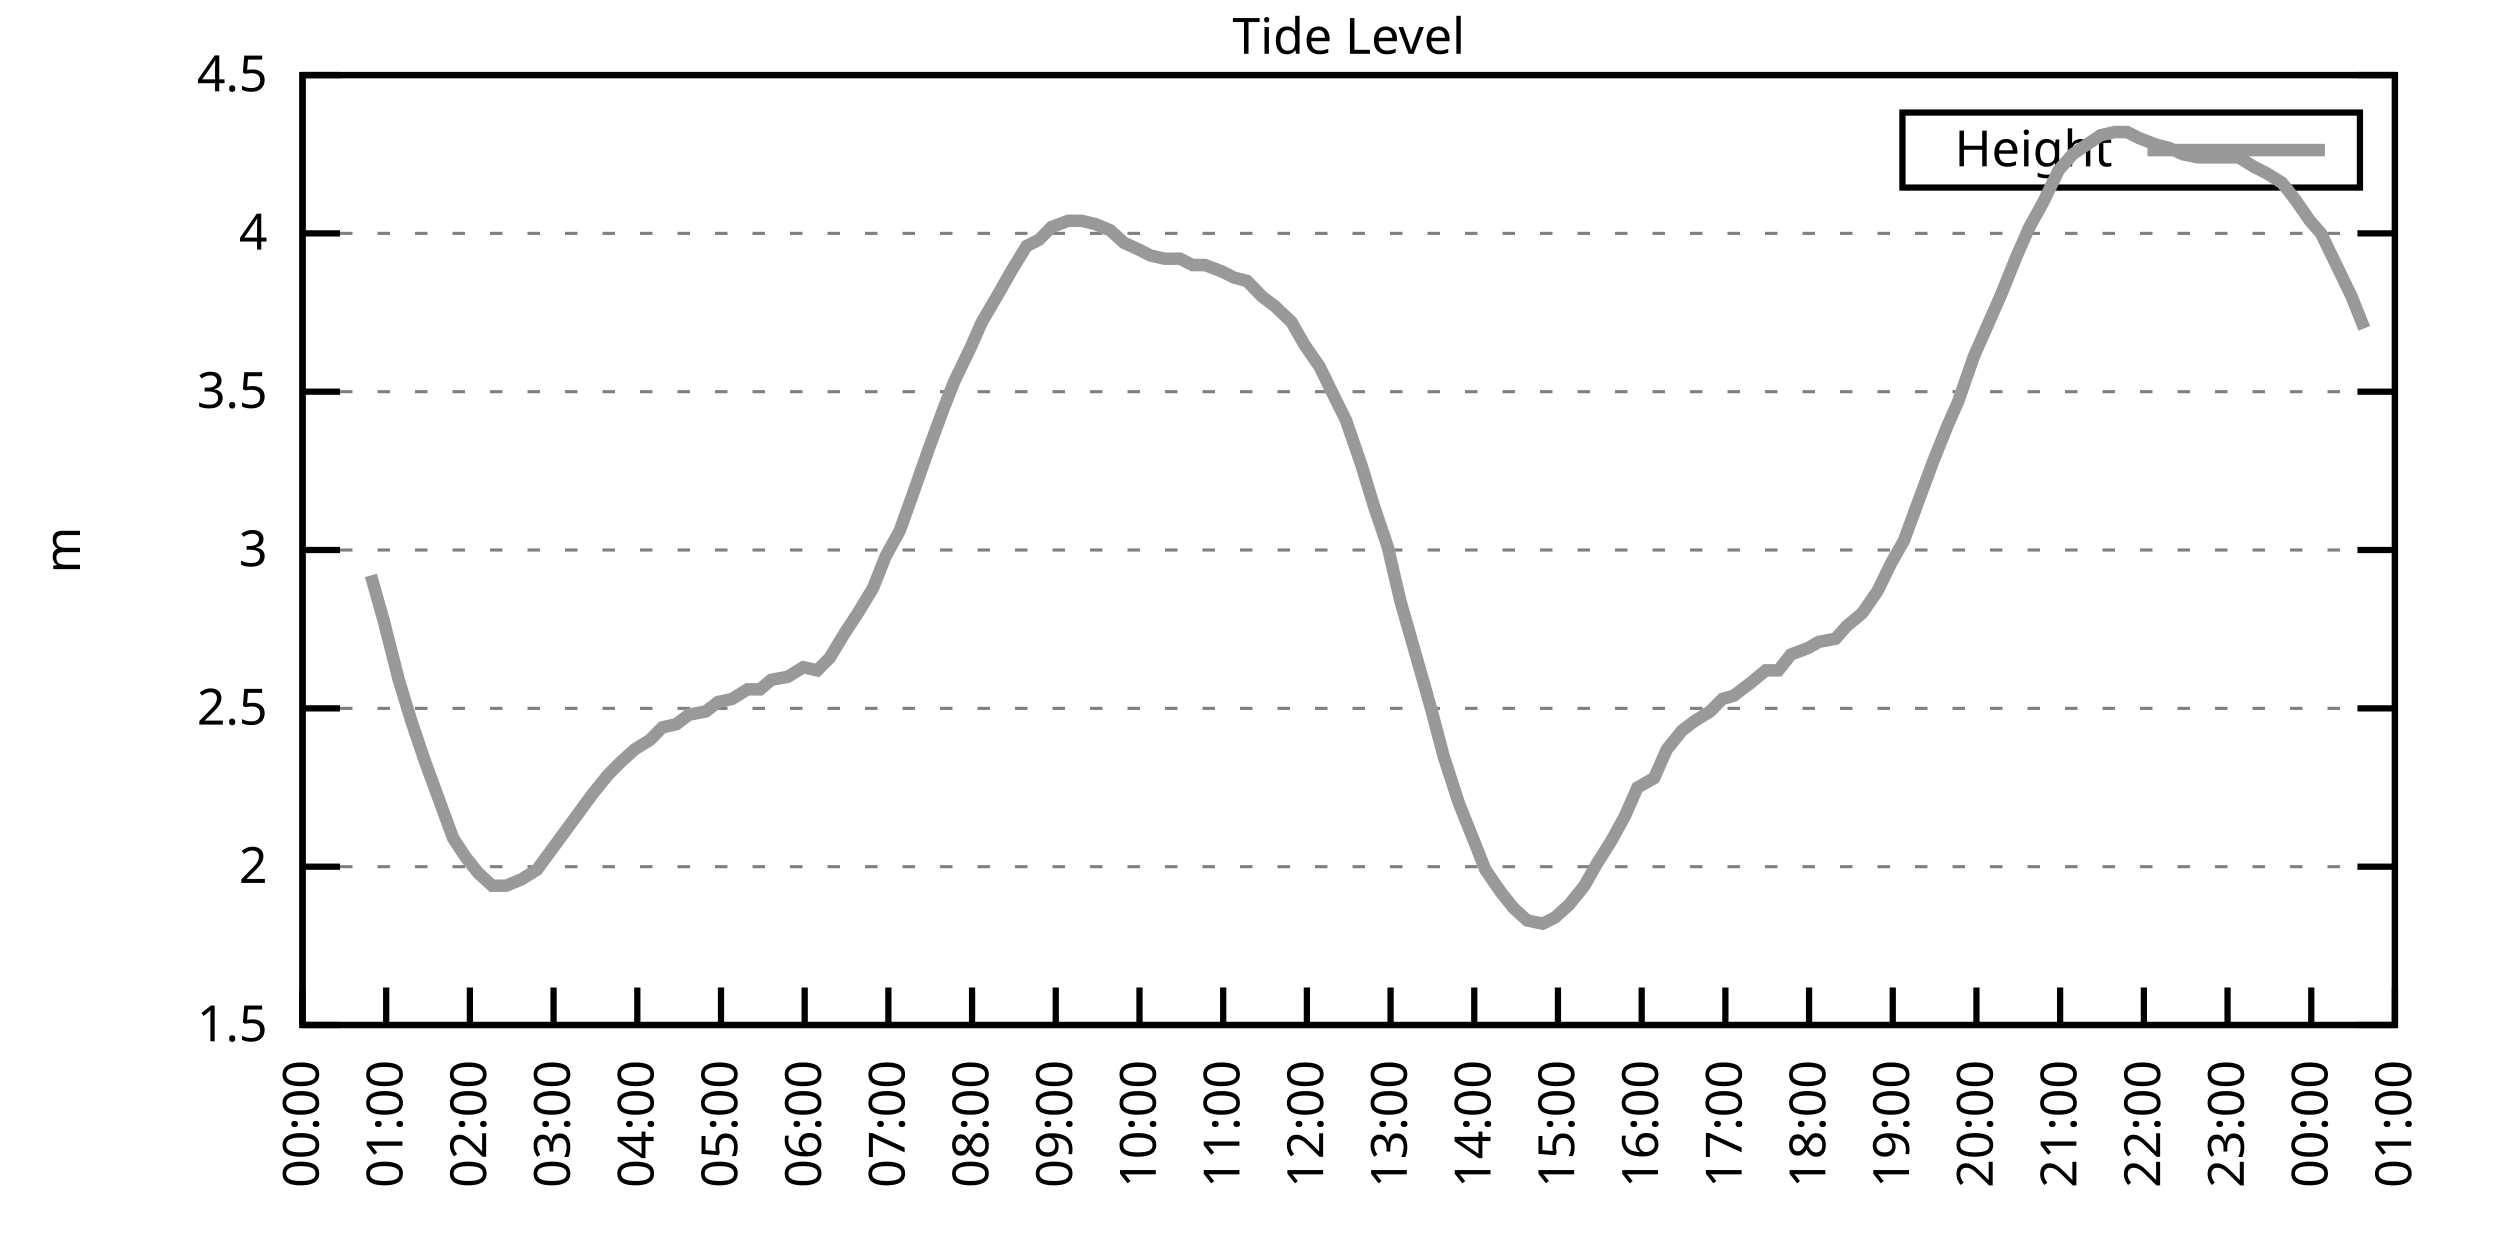
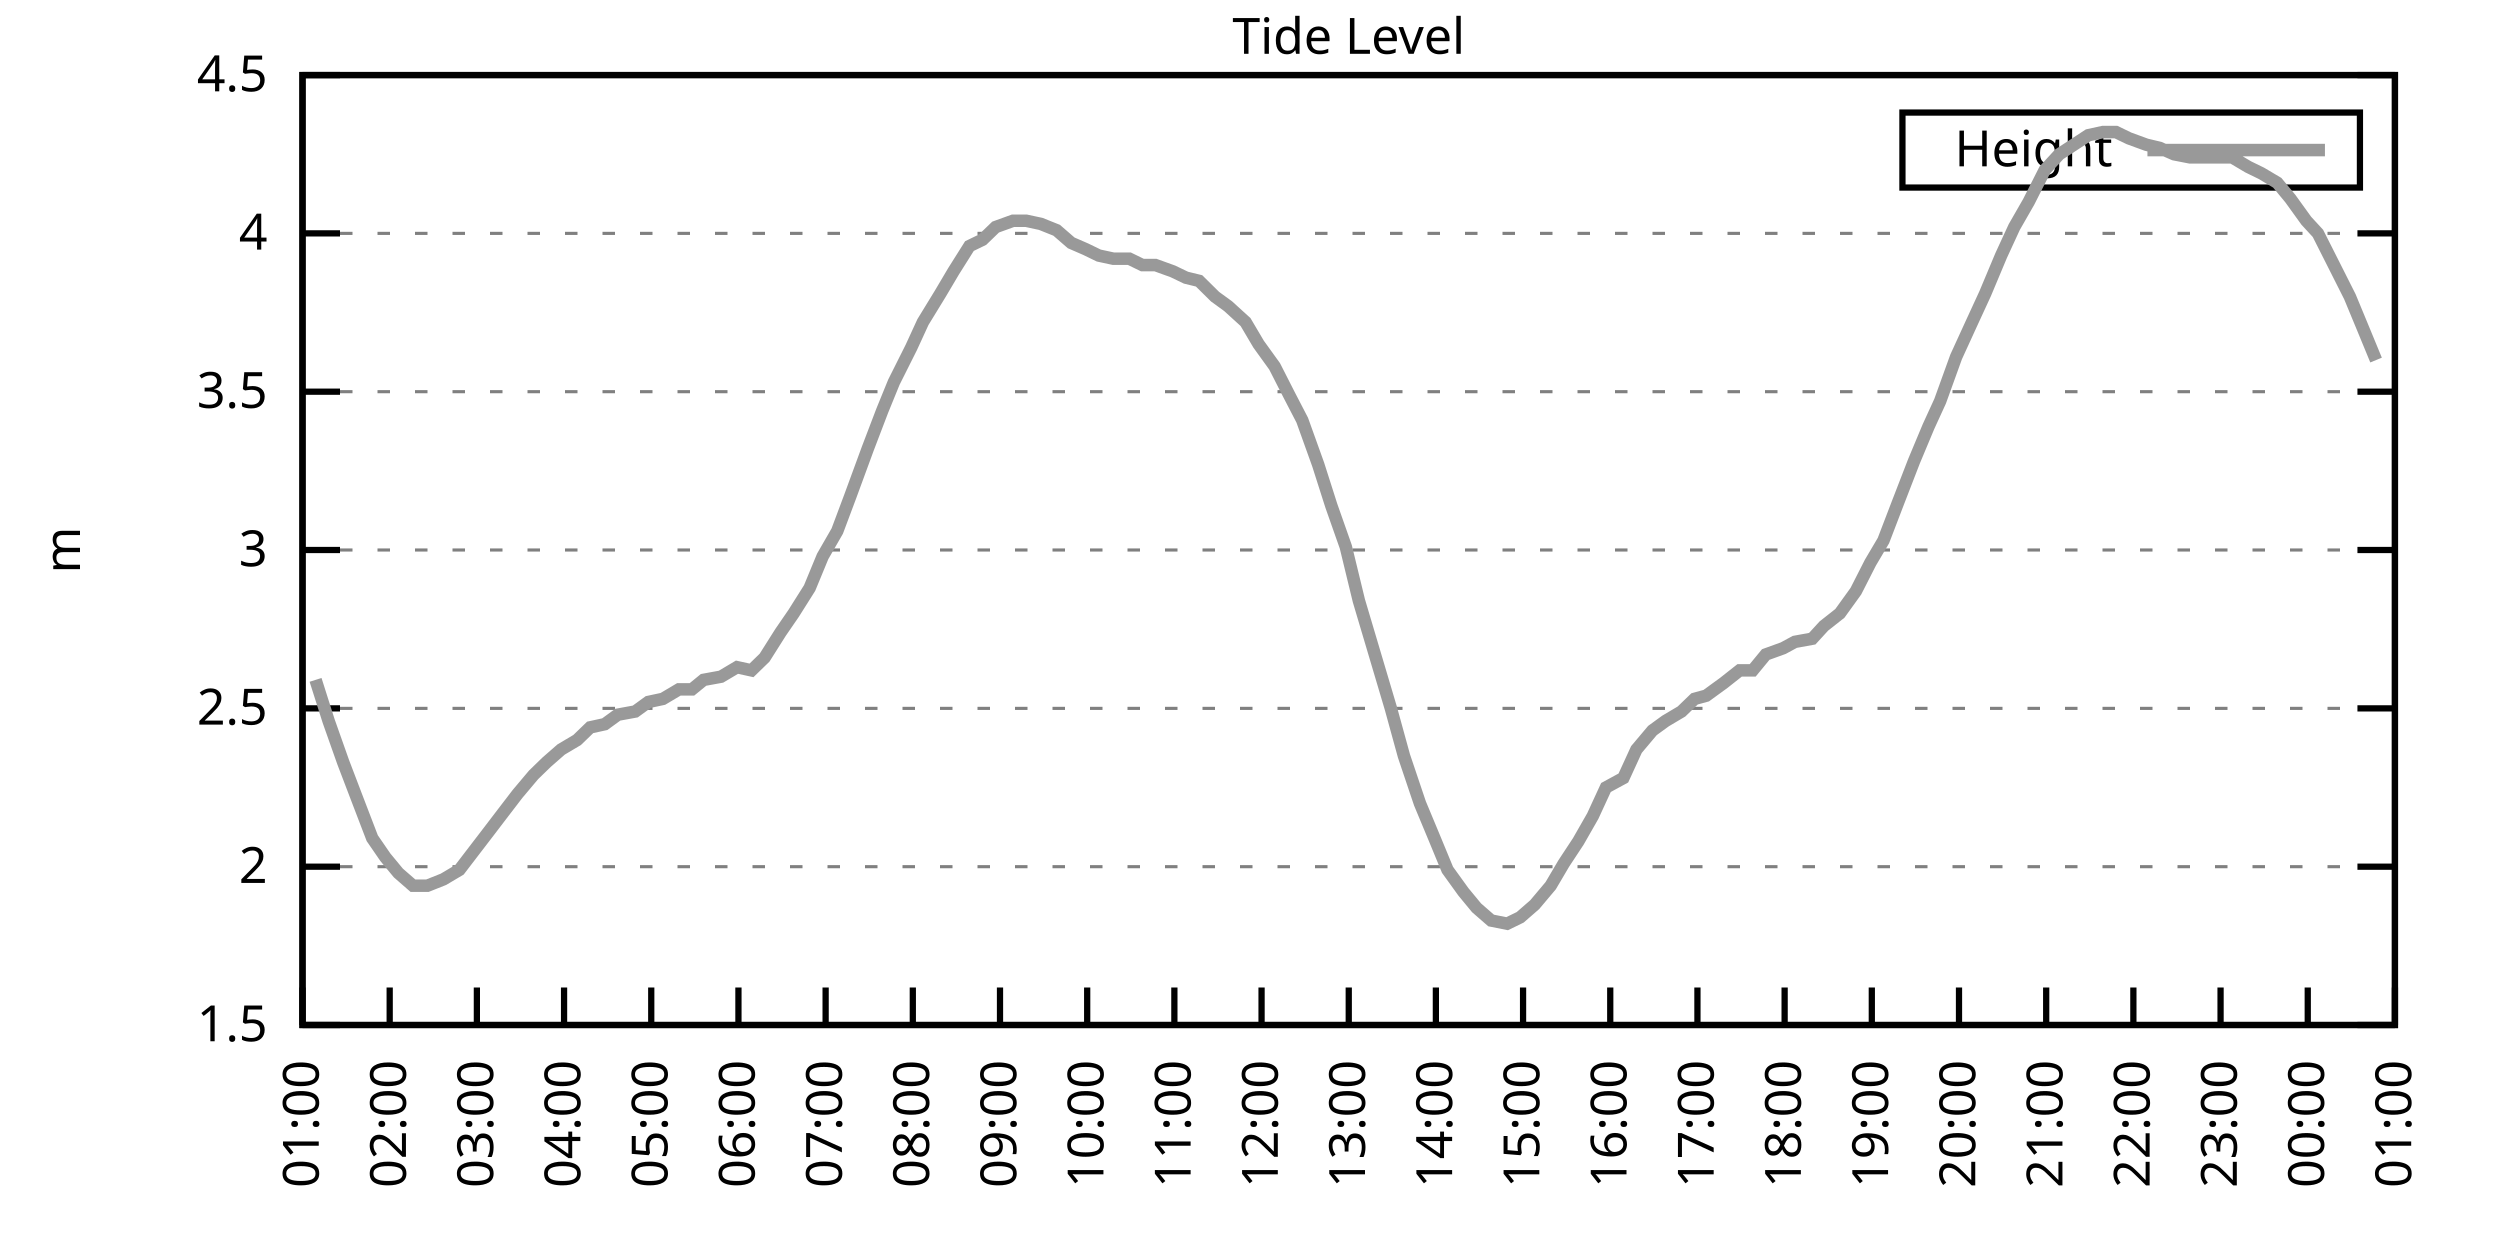
<svg xmlns="http://www.w3.org/2000/svg" xmlns:xlink="http://www.w3.org/1999/xlink" width="400" height="200" viewBox="0 0 400 200">
  <g id="gnuplot_canvas">
    <rect x="0" y="0" width="400" height="200" fill="none" />
    <defs>
      <circle id="gpDot" r="0.5" stroke-width="0.5" stroke="currentColor" />
      <path id="gpPt0" stroke-width="0.333" stroke="currentColor" d="M-1,0 h2 M0,-1 v2" />
      <path id="gpPt1" stroke-width="0.333" stroke="currentColor" d="M-1,-1 L1,1 M1,-1 L-1,1" />
      <path id="gpPt2" stroke-width="0.333" stroke="currentColor" d="M-1,0 L1,0 M0,-1 L0,1 M-1,-1 L1,1 M-1,1 L1,-1" />
      <rect id="gpPt3" stroke-width="0.333" stroke="currentColor" x="-1" y="-1" width="2" height="2" />
      <rect id="gpPt4" stroke-width="0.333" stroke="currentColor" fill="currentColor" x="-1" y="-1" width="2" height="2" />
      <circle id="gpPt5" stroke-width="0.333" stroke="currentColor" cx="0" cy="0" r="1" />
      <use xlink:href="#gpPt5" id="gpPt6" fill="currentColor" stroke="none" />
      <path id="gpPt7" stroke-width="0.333" stroke="currentColor" d="M0,-1.33 L-1.33,0.67 L1.33,0.67 z" />
      <use xlink:href="#gpPt7" id="gpPt8" fill="currentColor" stroke="none" />
      <use xlink:href="#gpPt7" id="gpPt9" stroke="currentColor" transform="rotate(180)" />
      <use xlink:href="#gpPt9" id="gpPt10" fill="currentColor" stroke="none" />
      <use xlink:href="#gpPt3" id="gpPt11" stroke="currentColor" transform="rotate(45)" />
      <use xlink:href="#gpPt11" id="gpPt12" fill="currentColor" stroke="none" />
      <path id="gpPt13" stroke-width="0.333" stroke="currentColor" d="M0,1.330 L1.265,0.411 L0.782,-1.067 L-0.782,-1.076 L-1.265,0.411 z" />
      <use xlink:href="#gpPt13" id="gpPt14" fill="currentColor" stroke="none" />
      <filter id="textbox" filterUnits="objectBoundingBox" x="0" y="0" height="1" width="1">
        <feFlood flood-color="white" flood-opacity="1" result="bgnd" />
        <feComposite in="SourceGraphic" in2="bgnd" operator="atop" />
      </filter>
      <filter id="greybox" filterUnits="objectBoundingBox" x="0" y="0" height="1" width="1">
        <feFlood flood-color="lightgrey" flood-opacity="1" result="grey" />
        <feComposite in="SourceGraphic" in2="grey" operator="atop" />
      </filter>
    </defs>
    <g fill="none" color="white" stroke="currentColor" stroke-width="1.00" stroke-linecap="butt" stroke-linejoin="miter">
</g>
    <g fill="none" color="black" stroke="currentColor" stroke-width="1.00" stroke-linecap="butt" stroke-linejoin="miter">
      <g stroke="none" shape-rendering="crispEdges">
        <polygon fill="rgb(255, 255, 255)" points="48.40,164.00 383.18,164.00 383.18,12.02 48.40,12.02 " />
      </g>
    </g>
    <g fill="none" color="black" stroke="currentColor" stroke-width="1.00" stroke-linecap="butt" stroke-linejoin="miter">
</g>
    <g fill="none" color="black" stroke="black" stroke-width="0.50" stroke-linecap="butt" stroke-linejoin="miter">
</g>
    <g fill="none" color="gray" stroke="currentColor" stroke-width="0.50" stroke-linecap="butt" stroke-linejoin="miter">
      <path stroke="gray" stroke-dasharray="2,4" class="gridline" d="M48.40,164.00 L383.19,164.00  " />
    </g>
    <g fill="none" color="gray" stroke="gray" stroke-width="1.00" stroke-linecap="butt" stroke-linejoin="miter">
</g>
    <g fill="none" color="black" stroke="currentColor" stroke-width="1.00" stroke-linecap="butt" stroke-linejoin="miter">
      <path stroke="black" d="M48.40,164.00 L54.40,164.00 M383.19,164.00 L377.19,164.00  " />
      <g transform="translate(42.80,166.60)" stroke="none" fill="black" font-family="Sans" font-size="8.00" text-anchor="end">
        <text>
          <tspan font-family="Sans"> 1.5</tspan>
        </text>
      </g>
    </g>
    <g fill="none" color="black" stroke="currentColor" stroke-width="1.00" stroke-linecap="butt" stroke-linejoin="miter">
</g>
    <g fill="none" color="black" stroke="black" stroke-width="0.50" stroke-linecap="butt" stroke-linejoin="miter">
</g>
    <g fill="none" color="gray" stroke="currentColor" stroke-width="0.50" stroke-linecap="butt" stroke-linejoin="miter">
      <path stroke="gray" stroke-dasharray="2,4" class="gridline" d="M48.40,138.67 L383.19,138.67  " />
    </g>
    <g fill="none" color="gray" stroke="gray" stroke-width="1.00" stroke-linecap="butt" stroke-linejoin="miter">
</g>
    <g fill="none" color="black" stroke="currentColor" stroke-width="1.00" stroke-linecap="butt" stroke-linejoin="miter">
      <path stroke="black" d="M48.40,138.67 L54.40,138.67 M383.19,138.67 L377.19,138.67  " />
      <g transform="translate(42.80,141.27)" stroke="none" fill="black" font-family="Sans" font-size="8.00" text-anchor="end">
        <text>
          <tspan font-family="Sans"> 2</tspan>
        </text>
      </g>
    </g>
    <g fill="none" color="black" stroke="currentColor" stroke-width="1.00" stroke-linecap="butt" stroke-linejoin="miter">
</g>
    <g fill="none" color="black" stroke="black" stroke-width="0.50" stroke-linecap="butt" stroke-linejoin="miter">
</g>
    <g fill="none" color="gray" stroke="currentColor" stroke-width="0.50" stroke-linecap="butt" stroke-linejoin="miter">
      <path stroke="gray" stroke-dasharray="2,4" class="gridline" d="M48.40,113.34 L383.19,113.34  " />
    </g>
    <g fill="none" color="gray" stroke="gray" stroke-width="1.00" stroke-linecap="butt" stroke-linejoin="miter">
</g>
    <g fill="none" color="black" stroke="currentColor" stroke-width="1.00" stroke-linecap="butt" stroke-linejoin="miter">
      <path stroke="black" d="M48.40,113.34 L54.40,113.34 M383.19,113.34 L377.19,113.34  " />
      <g transform="translate(42.80,115.94)" stroke="none" fill="black" font-family="Sans" font-size="8.00" text-anchor="end">
        <text>
          <tspan font-family="Sans"> 2.5</tspan>
        </text>
      </g>
    </g>
    <g fill="none" color="black" stroke="currentColor" stroke-width="1.00" stroke-linecap="butt" stroke-linejoin="miter">
</g>
    <g fill="none" color="black" stroke="black" stroke-width="0.50" stroke-linecap="butt" stroke-linejoin="miter">
</g>
    <g fill="none" color="gray" stroke="currentColor" stroke-width="0.50" stroke-linecap="butt" stroke-linejoin="miter">
      <path stroke="gray" stroke-dasharray="2,4" class="gridline" d="M48.40,88.00 L383.19,88.00  " />
    </g>
    <g fill="none" color="gray" stroke="gray" stroke-width="1.00" stroke-linecap="butt" stroke-linejoin="miter">
</g>
    <g fill="none" color="black" stroke="currentColor" stroke-width="1.00" stroke-linecap="butt" stroke-linejoin="miter">
      <path stroke="black" d="M48.40,88.00 L54.40,88.00 M383.19,88.00 L377.19,88.00  " />
      <g transform="translate(42.80,90.60)" stroke="none" fill="black" font-family="Sans" font-size="8.00" text-anchor="end">
        <text>
          <tspan font-family="Sans"> 3</tspan>
        </text>
      </g>
    </g>
    <g fill="none" color="black" stroke="currentColor" stroke-width="1.00" stroke-linecap="butt" stroke-linejoin="miter">
</g>
    <g fill="none" color="black" stroke="black" stroke-width="0.50" stroke-linecap="butt" stroke-linejoin="miter">
</g>
    <g fill="none" color="gray" stroke="currentColor" stroke-width="0.50" stroke-linecap="butt" stroke-linejoin="miter">
      <path stroke="gray" stroke-dasharray="2,4" class="gridline" d="M48.40,62.67 L383.19,62.67  " />
    </g>
    <g fill="none" color="gray" stroke="gray" stroke-width="1.00" stroke-linecap="butt" stroke-linejoin="miter">
</g>
    <g fill="none" color="black" stroke="currentColor" stroke-width="1.00" stroke-linecap="butt" stroke-linejoin="miter">
      <path stroke="black" d="M48.40,62.67 L54.40,62.67 M383.19,62.67 L377.19,62.67  " />
      <g transform="translate(42.80,65.27)" stroke="none" fill="black" font-family="Sans" font-size="8.00" text-anchor="end">
        <text>
          <tspan font-family="Sans"> 3.5</tspan>
        </text>
      </g>
    </g>
    <g fill="none" color="black" stroke="currentColor" stroke-width="1.00" stroke-linecap="butt" stroke-linejoin="miter">
</g>
    <g fill="none" color="black" stroke="black" stroke-width="0.50" stroke-linecap="butt" stroke-linejoin="miter">
</g>
    <g fill="none" color="gray" stroke="currentColor" stroke-width="0.50" stroke-linecap="butt" stroke-linejoin="miter">
      <path stroke="gray" stroke-dasharray="2,4" class="gridline" d="M48.40,37.34 L383.19,37.34  " />
    </g>
    <g fill="none" color="gray" stroke="gray" stroke-width="1.00" stroke-linecap="butt" stroke-linejoin="miter">
</g>
    <g fill="none" color="black" stroke="currentColor" stroke-width="1.00" stroke-linecap="butt" stroke-linejoin="miter">
      <path stroke="black" d="M48.40,37.34 L54.40,37.34 M383.19,37.34 L377.19,37.34  " />
      <g transform="translate(42.80,39.94)" stroke="none" fill="black" font-family="Sans" font-size="8.00" text-anchor="end">
        <text>
          <tspan font-family="Sans"> 4</tspan>
        </text>
      </g>
    </g>
    <g fill="none" color="black" stroke="currentColor" stroke-width="1.00" stroke-linecap="butt" stroke-linejoin="miter">
</g>
    <g fill="none" color="black" stroke="black" stroke-width="0.50" stroke-linecap="butt" stroke-linejoin="miter">
</g>
    <g fill="none" color="gray" stroke="currentColor" stroke-width="0.50" stroke-linecap="butt" stroke-linejoin="miter">
      <path stroke="gray" stroke-dasharray="2,4" class="gridline" d="M48.40,12.01 L383.19,12.01  " />
    </g>
    <g fill="none" color="gray" stroke="gray" stroke-width="1.00" stroke-linecap="butt" stroke-linejoin="miter">
</g>
    <g fill="none" color="black" stroke="currentColor" stroke-width="1.00" stroke-linecap="butt" stroke-linejoin="miter">
      <path stroke="black" d="M48.40,12.01 L54.40,12.01 M383.19,12.01 L377.19,12.01  " />
      <g transform="translate(42.80,14.61)" stroke="none" fill="black" font-family="Sans" font-size="8.00" text-anchor="end">
        <text>
          <tspan font-family="Sans"> 4.5</tspan>
        </text>
      </g>
    </g>
    <g fill="none" color="black" stroke="currentColor" stroke-width="1.00" stroke-linecap="butt" stroke-linejoin="miter">
      <path stroke="black" d="M48.40,164.00 L48.40,158.00  " />
      <g transform="translate(51.00,169.60) rotate(270.00)" stroke="none" fill="black" font-family="Sans" font-size="8.00" text-anchor="end">
        <text>
-           <tspan font-family="Sans">00:00</tspan>
-         </text>
-       </g>
-     </g>
-     <g fill="none" color="black" stroke="currentColor" stroke-width="1.00" stroke-linecap="butt" stroke-linejoin="miter">
-       <path stroke="black" d="M61.79,164.00 L61.79,158.00  " />
-       <g transform="translate(64.39,169.60) rotate(270.00)" stroke="none" fill="black" font-family="Sans" font-size="8.00" text-anchor="end">
-         <text>
          <tspan font-family="Sans">01:00</tspan>
        </text>
      </g>
    </g>
    <g fill="none" color="black" stroke="currentColor" stroke-width="1.00" stroke-linecap="butt" stroke-linejoin="miter">
-       <path stroke="black" d="M75.18,164.00 L75.18,158.00  " />
-       <g transform="translate(77.78,169.60) rotate(270.00)" stroke="none" fill="black" font-family="Sans" font-size="8.00" text-anchor="end">
+       <path stroke="black" d="M62.35,164.00 L62.35,158.00  " />
+       <g transform="translate(64.95,169.60) rotate(270.00)" stroke="none" fill="black" font-family="Sans" font-size="8.00" text-anchor="end">
        <text>
          <tspan font-family="Sans">02:00</tspan>
        </text>
      </g>
    </g>
    <g fill="none" color="black" stroke="currentColor" stroke-width="1.00" stroke-linecap="butt" stroke-linejoin="miter">
-       <path stroke="black" d="M88.57,164.00 L88.57,158.00  " />
-       <g transform="translate(91.17,169.60) rotate(270.00)" stroke="none" fill="black" font-family="Sans" font-size="8.00" text-anchor="end">
+       <path stroke="black" d="M76.30,164.00 L76.30,158.00  " />
+       <g transform="translate(78.90,169.60) rotate(270.00)" stroke="none" fill="black" font-family="Sans" font-size="8.00" text-anchor="end">
        <text>
          <tspan font-family="Sans">03:00</tspan>
        </text>
      </g>
    </g>
    <g fill="none" color="black" stroke="currentColor" stroke-width="1.00" stroke-linecap="butt" stroke-linejoin="miter">
-       <path stroke="black" d="M101.97,164.00 L101.97,158.00  " />
-       <g transform="translate(104.57,169.60) rotate(270.00)" stroke="none" fill="black" font-family="Sans" font-size="8.00" text-anchor="end">
+       <path stroke="black" d="M90.25,164.00 L90.25,158.00  " />
+       <g transform="translate(92.85,169.60) rotate(270.00)" stroke="none" fill="black" font-family="Sans" font-size="8.00" text-anchor="end">
        <text>
          <tspan font-family="Sans">04:00</tspan>
        </text>
      </g>
    </g>
    <g fill="none" color="black" stroke="currentColor" stroke-width="1.00" stroke-linecap="butt" stroke-linejoin="miter">
-       <path stroke="black" d="M115.36,164.00 L115.36,158.00  " />
-       <g transform="translate(117.96,169.60) rotate(270.00)" stroke="none" fill="black" font-family="Sans" font-size="8.00" text-anchor="end">
+       <path stroke="black" d="M104.20,164.00 L104.20,158.00  " />
+       <g transform="translate(106.80,169.60) rotate(270.00)" stroke="none" fill="black" font-family="Sans" font-size="8.00" text-anchor="end">
        <text>
          <tspan font-family="Sans">05:00</tspan>
        </text>
      </g>
    </g>
    <g fill="none" color="black" stroke="currentColor" stroke-width="1.00" stroke-linecap="butt" stroke-linejoin="miter">
-       <path stroke="black" d="M128.75,164.00 L128.75,158.00  " />
-       <g transform="translate(131.35,169.60) rotate(270.00)" stroke="none" fill="black" font-family="Sans" font-size="8.00" text-anchor="end">
+       <path stroke="black" d="M118.15,164.00 L118.15,158.00  " />
+       <g transform="translate(120.75,169.60) rotate(270.00)" stroke="none" fill="black" font-family="Sans" font-size="8.00" text-anchor="end">
        <text>
          <tspan font-family="Sans">06:00</tspan>
        </text>
      </g>
    </g>
    <g fill="none" color="black" stroke="currentColor" stroke-width="1.00" stroke-linecap="butt" stroke-linejoin="miter">
-       <path stroke="black" d="M142.14,164.00 L142.14,158.00  " />
-       <g transform="translate(144.74,169.60) rotate(270.00)" stroke="none" fill="black" font-family="Sans" font-size="8.00" text-anchor="end">
+       <path stroke="black" d="M132.10,164.00 L132.10,158.00  " />
+       <g transform="translate(134.70,169.60) rotate(270.00)" stroke="none" fill="black" font-family="Sans" font-size="8.00" text-anchor="end">
        <text>
          <tspan font-family="Sans">07:00</tspan>
        </text>
      </g>
    </g>
    <g fill="none" color="black" stroke="currentColor" stroke-width="1.00" stroke-linecap="butt" stroke-linejoin="miter">
-       <path stroke="black" d="M155.53,164.00 L155.53,158.00  " />
-       <g transform="translate(158.13,169.60) rotate(270.00)" stroke="none" fill="black" font-family="Sans" font-size="8.00" text-anchor="end">
+       <path stroke="black" d="M146.05,164.00 L146.05,158.00  " />
+       <g transform="translate(148.65,169.60) rotate(270.00)" stroke="none" fill="black" font-family="Sans" font-size="8.00" text-anchor="end">
        <text>
          <tspan font-family="Sans">08:00</tspan>
        </text>
      </g>
    </g>
    <g fill="none" color="black" stroke="currentColor" stroke-width="1.00" stroke-linecap="butt" stroke-linejoin="miter">
-       <path stroke="black" d="M168.92,164.00 L168.92,158.00  " />
-       <g transform="translate(171.52,169.60) rotate(270.00)" stroke="none" fill="black" font-family="Sans" font-size="8.00" text-anchor="end">
+       <path stroke="black" d="M160.00,164.00 L160.00,158.00  " />
+       <g transform="translate(162.60,169.60) rotate(270.00)" stroke="none" fill="black" font-family="Sans" font-size="8.00" text-anchor="end">
        <text>
          <tspan font-family="Sans">09:00</tspan>
        </text>
      </g>
    </g>
    <g fill="none" color="black" stroke="currentColor" stroke-width="1.00" stroke-linecap="butt" stroke-linejoin="miter">
-       <path stroke="black" d="M182.32,164.00 L182.32,158.00  " />
-       <g transform="translate(184.92,169.60) rotate(270.00)" stroke="none" fill="black" font-family="Sans" font-size="8.00" text-anchor="end">
+       <path stroke="black" d="M173.95,164.00 L173.95,158.00  " />
+       <g transform="translate(176.55,169.60) rotate(270.00)" stroke="none" fill="black" font-family="Sans" font-size="8.00" text-anchor="end">
        <text>
          <tspan font-family="Sans">10:00</tspan>
        </text>
      </g>
    </g>
    <g fill="none" color="black" stroke="currentColor" stroke-width="1.00" stroke-linecap="butt" stroke-linejoin="miter">
-       <path stroke="black" d="M195.71,164.00 L195.71,158.00  " />
-       <g transform="translate(198.31,169.60) rotate(270.00)" stroke="none" fill="black" font-family="Sans" font-size="8.00" text-anchor="end">
+       <path stroke="black" d="M187.90,164.00 L187.90,158.00  " />
+       <g transform="translate(190.50,169.60) rotate(270.00)" stroke="none" fill="black" font-family="Sans" font-size="8.00" text-anchor="end">
        <text>
          <tspan font-family="Sans">11:00</tspan>
        </text>
      </g>
    </g>
    <g fill="none" color="black" stroke="currentColor" stroke-width="1.00" stroke-linecap="butt" stroke-linejoin="miter">
-       <path stroke="black" d="M209.10,164.00 L209.10,158.00  " />
-       <g transform="translate(211.70,169.60) rotate(270.00)" stroke="none" fill="black" font-family="Sans" font-size="8.00" text-anchor="end">
+       <path stroke="black" d="M201.85,164.00 L201.85,158.00  " />
+       <g transform="translate(204.45,169.60) rotate(270.00)" stroke="none" fill="black" font-family="Sans" font-size="8.00" text-anchor="end">
        <text>
          <tspan font-family="Sans">12:00</tspan>
        </text>
      </g>
    </g>
    <g fill="none" color="black" stroke="currentColor" stroke-width="1.00" stroke-linecap="butt" stroke-linejoin="miter">
-       <path stroke="black" d="M222.49,164.00 L222.49,158.00  " />
-       <g transform="translate(225.09,169.60) rotate(270.00)" stroke="none" fill="black" font-family="Sans" font-size="8.00" text-anchor="end">
+       <path stroke="black" d="M215.80,164.00 L215.80,158.00  " />
+       <g transform="translate(218.40,169.60) rotate(270.00)" stroke="none" fill="black" font-family="Sans" font-size="8.00" text-anchor="end">
        <text>
          <tspan font-family="Sans">13:00</tspan>
        </text>
      </g>
    </g>
    <g fill="none" color="black" stroke="currentColor" stroke-width="1.00" stroke-linecap="butt" stroke-linejoin="miter">
-       <path stroke="black" d="M235.88,164.00 L235.88,158.00  " />
-       <g transform="translate(238.48,169.60) rotate(270.00)" stroke="none" fill="black" font-family="Sans" font-size="8.00" text-anchor="end">
+       <path stroke="black" d="M229.74,164.00 L229.74,158.00  " />
+       <g transform="translate(232.34,169.60) rotate(270.00)" stroke="none" fill="black" font-family="Sans" font-size="8.00" text-anchor="end">
        <text>
          <tspan font-family="Sans">14:00</tspan>
        </text>
      </g>
    </g>
    <g fill="none" color="black" stroke="currentColor" stroke-width="1.00" stroke-linecap="butt" stroke-linejoin="miter">
-       <path stroke="black" d="M249.27,164.00 L249.27,158.00  " />
-       <g transform="translate(251.87,169.60) rotate(270.00)" stroke="none" fill="black" font-family="Sans" font-size="8.00" text-anchor="end">
+       <path stroke="black" d="M243.69,164.00 L243.69,158.00  " />
+       <g transform="translate(246.29,169.60) rotate(270.00)" stroke="none" fill="black" font-family="Sans" font-size="8.00" text-anchor="end">
        <text>
          <tspan font-family="Sans">15:00</tspan>
        </text>
      </g>
    </g>
    <g fill="none" color="black" stroke="currentColor" stroke-width="1.00" stroke-linecap="butt" stroke-linejoin="miter">
-       <path stroke="black" d="M262.67,164.00 L262.67,158.00  " />
-       <g transform="translate(265.27,169.60) rotate(270.00)" stroke="none" fill="black" font-family="Sans" font-size="8.00" text-anchor="end">
+       <path stroke="black" d="M257.64,164.00 L257.64,158.00  " />
+       <g transform="translate(260.24,169.60) rotate(270.00)" stroke="none" fill="black" font-family="Sans" font-size="8.00" text-anchor="end">
        <text>
          <tspan font-family="Sans">16:00</tspan>
        </text>
      </g>
    </g>
    <g fill="none" color="black" stroke="currentColor" stroke-width="1.00" stroke-linecap="butt" stroke-linejoin="miter">
-       <path stroke="black" d="M276.06,164.00 L276.06,158.00  " />
-       <g transform="translate(278.66,169.60) rotate(270.00)" stroke="none" fill="black" font-family="Sans" font-size="8.00" text-anchor="end">
+       <path stroke="black" d="M271.59,164.00 L271.59,158.00  " />
+       <g transform="translate(274.19,169.60) rotate(270.00)" stroke="none" fill="black" font-family="Sans" font-size="8.00" text-anchor="end">
        <text>
          <tspan font-family="Sans">17:00</tspan>
        </text>
      </g>
    </g>
    <g fill="none" color="black" stroke="currentColor" stroke-width="1.00" stroke-linecap="butt" stroke-linejoin="miter">
-       <path stroke="black" d="M289.45,164.00 L289.45,158.00  " />
-       <g transform="translate(292.05,169.60) rotate(270.00)" stroke="none" fill="black" font-family="Sans" font-size="8.00" text-anchor="end">
+       <path stroke="black" d="M285.54,164.00 L285.54,158.00  " />
+       <g transform="translate(288.14,169.60) rotate(270.00)" stroke="none" fill="black" font-family="Sans" font-size="8.00" text-anchor="end">
        <text>
          <tspan font-family="Sans">18:00</tspan>
        </text>
      </g>
    </g>
    <g fill="none" color="black" stroke="currentColor" stroke-width="1.00" stroke-linecap="butt" stroke-linejoin="miter">
-       <path stroke="black" d="M302.84,164.00 L302.84,158.00  " />
-       <g transform="translate(305.44,169.60) rotate(270.00)" stroke="none" fill="black" font-family="Sans" font-size="8.00" text-anchor="end">
+       <path stroke="black" d="M299.49,164.00 L299.49,158.00  " />
+       <g transform="translate(302.09,169.60) rotate(270.00)" stroke="none" fill="black" font-family="Sans" font-size="8.00" text-anchor="end">
        <text>
          <tspan font-family="Sans">19:00</tspan>
        </text>
      </g>
    </g>
    <g fill="none" color="black" stroke="currentColor" stroke-width="1.00" stroke-linecap="butt" stroke-linejoin="miter">
-       <path stroke="black" d="M316.23,164.00 L316.23,158.00  " />
-       <g transform="translate(318.83,169.60) rotate(270.00)" stroke="none" fill="black" font-family="Sans" font-size="8.00" text-anchor="end">
+       <path stroke="black" d="M313.44,164.00 L313.44,158.00  " />
+       <g transform="translate(316.04,169.60) rotate(270.00)" stroke="none" fill="black" font-family="Sans" font-size="8.00" text-anchor="end">
        <text>
          <tspan font-family="Sans">20:00</tspan>
        </text>
      </g>
    </g>
    <g fill="none" color="black" stroke="currentColor" stroke-width="1.00" stroke-linecap="butt" stroke-linejoin="miter">
-       <path stroke="black" d="M329.62,164.00 L329.62,158.00  " />
-       <g transform="translate(332.22,169.60) rotate(270.00)" stroke="none" fill="black" font-family="Sans" font-size="8.00" text-anchor="end">
+       <path stroke="black" d="M327.39,164.00 L327.39,158.00  " />
+       <g transform="translate(329.99,169.60) rotate(270.00)" stroke="none" fill="black" font-family="Sans" font-size="8.00" text-anchor="end">
        <text>
          <tspan font-family="Sans">21:00</tspan>
        </text>
      </g>
    </g>
    <g fill="none" color="black" stroke="currentColor" stroke-width="1.00" stroke-linecap="butt" stroke-linejoin="miter">
-       <path stroke="black" d="M343.02,164.00 L343.02,158.00  " />
-       <g transform="translate(345.62,169.60) rotate(270.00)" stroke="none" fill="black" font-family="Sans" font-size="8.00" text-anchor="end">
+       <path stroke="black" d="M341.34,164.00 L341.34,158.00  " />
+       <g transform="translate(343.94,169.60) rotate(270.00)" stroke="none" fill="black" font-family="Sans" font-size="8.00" text-anchor="end">
        <text>
          <tspan font-family="Sans">22:00</tspan>
        </text>
      </g>
    </g>
    <g fill="none" color="black" stroke="currentColor" stroke-width="1.00" stroke-linecap="butt" stroke-linejoin="miter">
-       <path stroke="black" d="M356.41,164.00 L356.41,158.00  " />
-       <g transform="translate(359.01,169.60) rotate(270.00)" stroke="none" fill="black" font-family="Sans" font-size="8.00" text-anchor="end">
+       <path stroke="black" d="M355.29,164.00 L355.29,158.00  " />
+       <g transform="translate(357.89,169.60) rotate(270.00)" stroke="none" fill="black" font-family="Sans" font-size="8.00" text-anchor="end">
        <text>
          <tspan font-family="Sans">23:00</tspan>
        </text>
      </g>
    </g>
    <g fill="none" color="black" stroke="currentColor" stroke-width="1.00" stroke-linecap="butt" stroke-linejoin="miter">
-       <path stroke="black" d="M369.80,164.00 L369.80,158.00  " />
-       <g transform="translate(372.40,169.60) rotate(270.00)" stroke="none" fill="black" font-family="Sans" font-size="8.00" text-anchor="end">
+       <path stroke="black" d="M369.24,164.00 L369.24,158.00  " />
+       <g transform="translate(371.84,169.60) rotate(270.00)" stroke="none" fill="black" font-family="Sans" font-size="8.00" text-anchor="end">
        <text>
          <tspan font-family="Sans">00:00</tspan>
        </text>
      </g>
    </g>
    <g fill="none" color="black" stroke="currentColor" stroke-width="1.00" stroke-linecap="butt" stroke-linejoin="miter">
      <path stroke="black" d="M383.19,164.00 L383.19,158.00  " />
      <g transform="translate(385.79,169.60) rotate(270.00)" stroke="none" fill="black" font-family="Sans" font-size="8.00" text-anchor="end">
        <text>
          <tspan font-family="Sans">01:00</tspan>
        </text>
      </g>
    </g>
    <g fill="none" color="black" stroke="currentColor" stroke-width="1.00" stroke-linecap="butt" stroke-linejoin="miter">
</g>
    <g fill="none" color="black" stroke="currentColor" stroke-width="1.00" stroke-linecap="butt" stroke-linejoin="miter">
      <path stroke="black" d="M48.40,12.01 L48.40,164.00 L383.19,164.00 L383.19,12.01 L48.40,12.01 Z  " />
    </g>
    <g fill="none" color="black" stroke="currentColor" stroke-width="1.00" stroke-linecap="butt" stroke-linejoin="miter">
</g>
    <g fill="none" color="black" stroke="currentColor" stroke-width="1.00" stroke-linecap="butt" stroke-linejoin="miter">
      <path stroke="black" d="M304.39,30.01 L304.39,18.01 L377.59,18.01 L377.59,30.01 L304.39,30.01 Z  " />
    </g>
    <g id="Tide_level_plot_1">
      <g fill="none" color="white" stroke="black" stroke-width="2.00" stroke-linecap="butt" stroke-linejoin="miter">
</g>
      <g fill="none" color="black" stroke="currentColor" stroke-width="2.00" stroke-linecap="butt" stroke-linejoin="miter">
        <g transform="translate(337.99,26.61)" stroke="none" fill="black" font-family="Sans" font-size="8.00" text-anchor="end">
          <text>
            <tspan font-family="Sans">Height</tspan>
          </text>
        </g>
      </g>
      <g fill="none" color="black" stroke="currentColor" stroke-width="2.00" stroke-linecap="butt" stroke-linejoin="miter">
-         <path stroke="rgb(153, 153, 153)" d="M343.59,24.01 L371.99,24.01 M59.34,92.06 L61.35,99.15 L63.80,108.78 L65.81,115.36 L68.04,121.95 L70.27,128.03   L72.50,134.11 L74.51,137.15 L76.52,139.68 L78.75,141.71 L80.99,141.71 L83.44,140.69 L85.90,139.17 L88.13,136.14   L90.36,133.10 L92.59,130.06 L94.82,127.02 L97.28,123.98 L99.29,121.95 L101.52,119.92 L103.98,118.40 L105.98,116.38   L108.22,115.87 L110.22,114.35 L112.90,113.84 L114.91,112.32 L117.14,111.82 L119.60,110.30 L121.61,110.30 L123.39,108.78   L126.07,108.27 L128.53,106.75 L130.76,107.26 L132.77,105.23 L135.22,101.18 L137.23,98.14 L139.69,94.08 L141.69,89.02   L143.93,84.97 L145.94,79.39 L148.61,71.79 L150.85,65.71 L152.63,61.15 L155.31,55.58 L157.10,51.53 L159.77,46.97   L161.78,43.42 L164.24,39.37 L166.25,38.35 L168.25,36.33 L170.93,35.32 L172.94,35.32 L175.17,35.82 L177.63,36.84   L179.86,38.86 L182.09,39.87 L184.10,40.89 L186.33,41.39 L188.79,41.39 L190.80,42.41 L192.81,42.41 L195.48,43.42   L197.49,44.43 L199.50,44.94 L201.96,47.47 L203.97,48.99 L206.64,51.53 L208.65,55.07 L211.11,58.62 L213.34,63.18   L215.35,67.23 L217.80,74.33 L219.81,80.91 L222.04,87.50 L224.05,96.11 L226.51,104.72 L228.96,113.34 L230.97,120.94   L233.43,128.54 L235.66,134.11 L237.67,139.17 L240.12,142.72 L242.13,145.25 L244.36,147.28 L246.82,147.79 L248.83,146.77   L251.06,144.75 L253.51,141.71 L255.52,138.16 L257.76,134.62 L259.99,130.56 L262.00,126.00 L264.67,124.48 L266.68,119.92   L269.14,116.88 L271.15,115.36 L273.60,113.84 L275.61,111.82 L277.40,111.31 L280.07,109.28 L282.53,107.26 L284.54,107.26   L286.55,104.72 L289.23,103.71 L291.01,102.70 L293.69,102.19 L295.48,100.16 L297.93,98.14 L300.39,94.59 L302.62,90.03   L304.63,86.49 L306.86,80.41 L309.31,73.82 L311.54,68.25 L313.33,64.19 L315.79,57.10 L318.24,51.53 L320.25,46.97   L322.70,40.89 L324.71,36.33 L326.95,32.28 L329.40,27.21 L331.63,24.68 L333.86,23.16 L336.10,21.64 L338.33,21.13   L340.34,21.13 L342.35,22.14 L345.02,23.16 L347.03,23.66 L349.26,24.68 L351.72,25.18 L353.73,25.18 L356.18,25.18   L358.19,25.18 L360.65,26.70 L362.66,27.72 L365.11,29.24 L367.12,31.77 L369.58,35.32 L371.36,37.34 L373.82,42.41   L376.27,47.47 L378.28,52.54  " />
+         <path stroke="rgb(153, 153, 153)" d="M343.59,24.01 L371.99,24.01 M50.49,108.78 L52.58,115.36 L54.91,121.95 L57.23,128.03 L59.56,134.11 L61.65,137.15   L63.74,139.68 L66.07,141.71 L68.39,141.71 L70.95,140.69 L73.51,139.17 L75.83,136.14 L78.16,133.10 L80.48,130.06   L82.81,127.02 L85.37,123.98 L87.46,121.95 L89.78,119.92 L92.34,118.40 L94.43,116.38 L96.76,115.87 L98.85,114.35   L101.64,113.84 L103.73,112.32 L106.06,111.82 L108.62,110.30 L110.71,110.30 L112.57,108.78 L115.36,108.27 L117.92,106.75   L120.24,107.26 L122.33,105.23 L124.89,101.18 L126.98,98.14 L129.54,94.08 L131.63,89.02 L133.96,84.97 L136.05,79.39   L138.84,71.79 L141.16,65.71 L143.02,61.15 L145.81,55.58 L147.67,51.53 L150.46,46.97 L152.56,43.42 L155.11,39.37   L157.21,38.35 L159.30,36.33 L162.09,35.32 L164.18,35.32 L166.51,35.82 L169.06,36.84 L171.39,38.86 L173.71,39.87   L175.81,40.89 L178.13,41.39 L180.69,41.39 L182.78,42.41 L184.87,42.41 L187.66,43.42 L189.76,44.43 L191.85,44.94   L194.41,47.47 L196.50,48.99 L199.29,51.53 L201.38,55.07 L203.94,58.62 L206.26,63.18 L208.36,67.23 L210.91,74.33   L213.01,80.91 L215.33,87.50 L217.42,96.11 L219.98,104.72 L222.54,113.34 L224.63,120.94 L227.19,128.54 L229.51,134.11   L231.60,139.17 L234.16,142.72 L236.25,145.25 L238.58,147.28 L241.14,147.79 L243.23,146.77 L245.55,144.75 L248.11,141.71   L250.20,138.16 L252.53,134.62 L254.85,130.56 L256.95,126.00 L259.74,124.48 L261.83,119.92 L264.39,116.88 L266.48,115.36   L269.04,113.84 L271.13,111.82 L272.99,111.31 L275.78,109.28 L278.34,107.26 L280.43,107.26 L282.52,104.72 L285.31,103.71   L287.17,102.70 L289.96,102.19 L291.82,100.16 L294.38,98.14 L296.94,94.59 L299.26,90.03 L301.35,86.49 L303.68,80.41   L306.23,73.82 L308.56,68.25 L310.42,64.19 L312.98,57.10 L315.53,51.53 L317.63,46.97 L320.18,40.89 L322.28,36.33   L324.60,32.28 L327.16,27.21 L329.48,24.68 L331.81,23.16 L334.13,21.64 L336.46,21.13 L338.55,21.13 L340.64,22.14   L343.43,23.16 L345.53,23.66 L347.85,24.68 L350.41,25.18 L352.50,25.18 L355.06,25.18 L357.15,25.18 L359.71,26.70   L361.80,27.72 L364.36,29.24 L366.45,31.77 L369.01,35.32 L370.87,37.34 L373.43,42.41 L375.98,47.47 L378.08,52.54   L380.17,57.61  " />
      </g>
    </g>
    <g fill="none" color="black" stroke="currentColor" stroke-width="2.00" stroke-linecap="butt" stroke-linejoin="miter">
</g>
    <g fill="none" color="black" stroke="black" stroke-width="1.00" stroke-linecap="butt" stroke-linejoin="miter">
</g>
    <g fill="none" color="black" stroke="currentColor" stroke-width="1.00" stroke-linecap="butt" stroke-linejoin="miter">
      <path stroke="black" d="M48.40,12.01 L48.40,164.00 L383.19,164.00 L383.19,12.01 L48.40,12.01 Z  " />
      <g transform="translate(12.80,88.01) rotate(270.00)" stroke="none" fill="black" font-family="Sans" font-size="8.00" text-anchor="middle">
        <text>
          <tspan font-family="Sans">m</tspan>
        </text>
      </g>
    </g>
    <g fill="none" color="black" stroke="currentColor" stroke-width="1.00" stroke-linecap="butt" stroke-linejoin="miter">
</g>
    <g fill="none" color="black" stroke="currentColor" stroke-width="1.00" stroke-linecap="butt" stroke-linejoin="miter">
      <g transform="translate(215.79,8.61)" stroke="none" fill="black" font-family="Sans" font-size="8.00" text-anchor="middle">
        <text>
          <tspan font-family="Sans">Tide Level</tspan>
        </text>
      </g>
    </g>
    <g fill="none" color="black" stroke="currentColor" stroke-width="1.00" stroke-linecap="butt" stroke-linejoin="miter">
</g>
  </g>
</svg>
